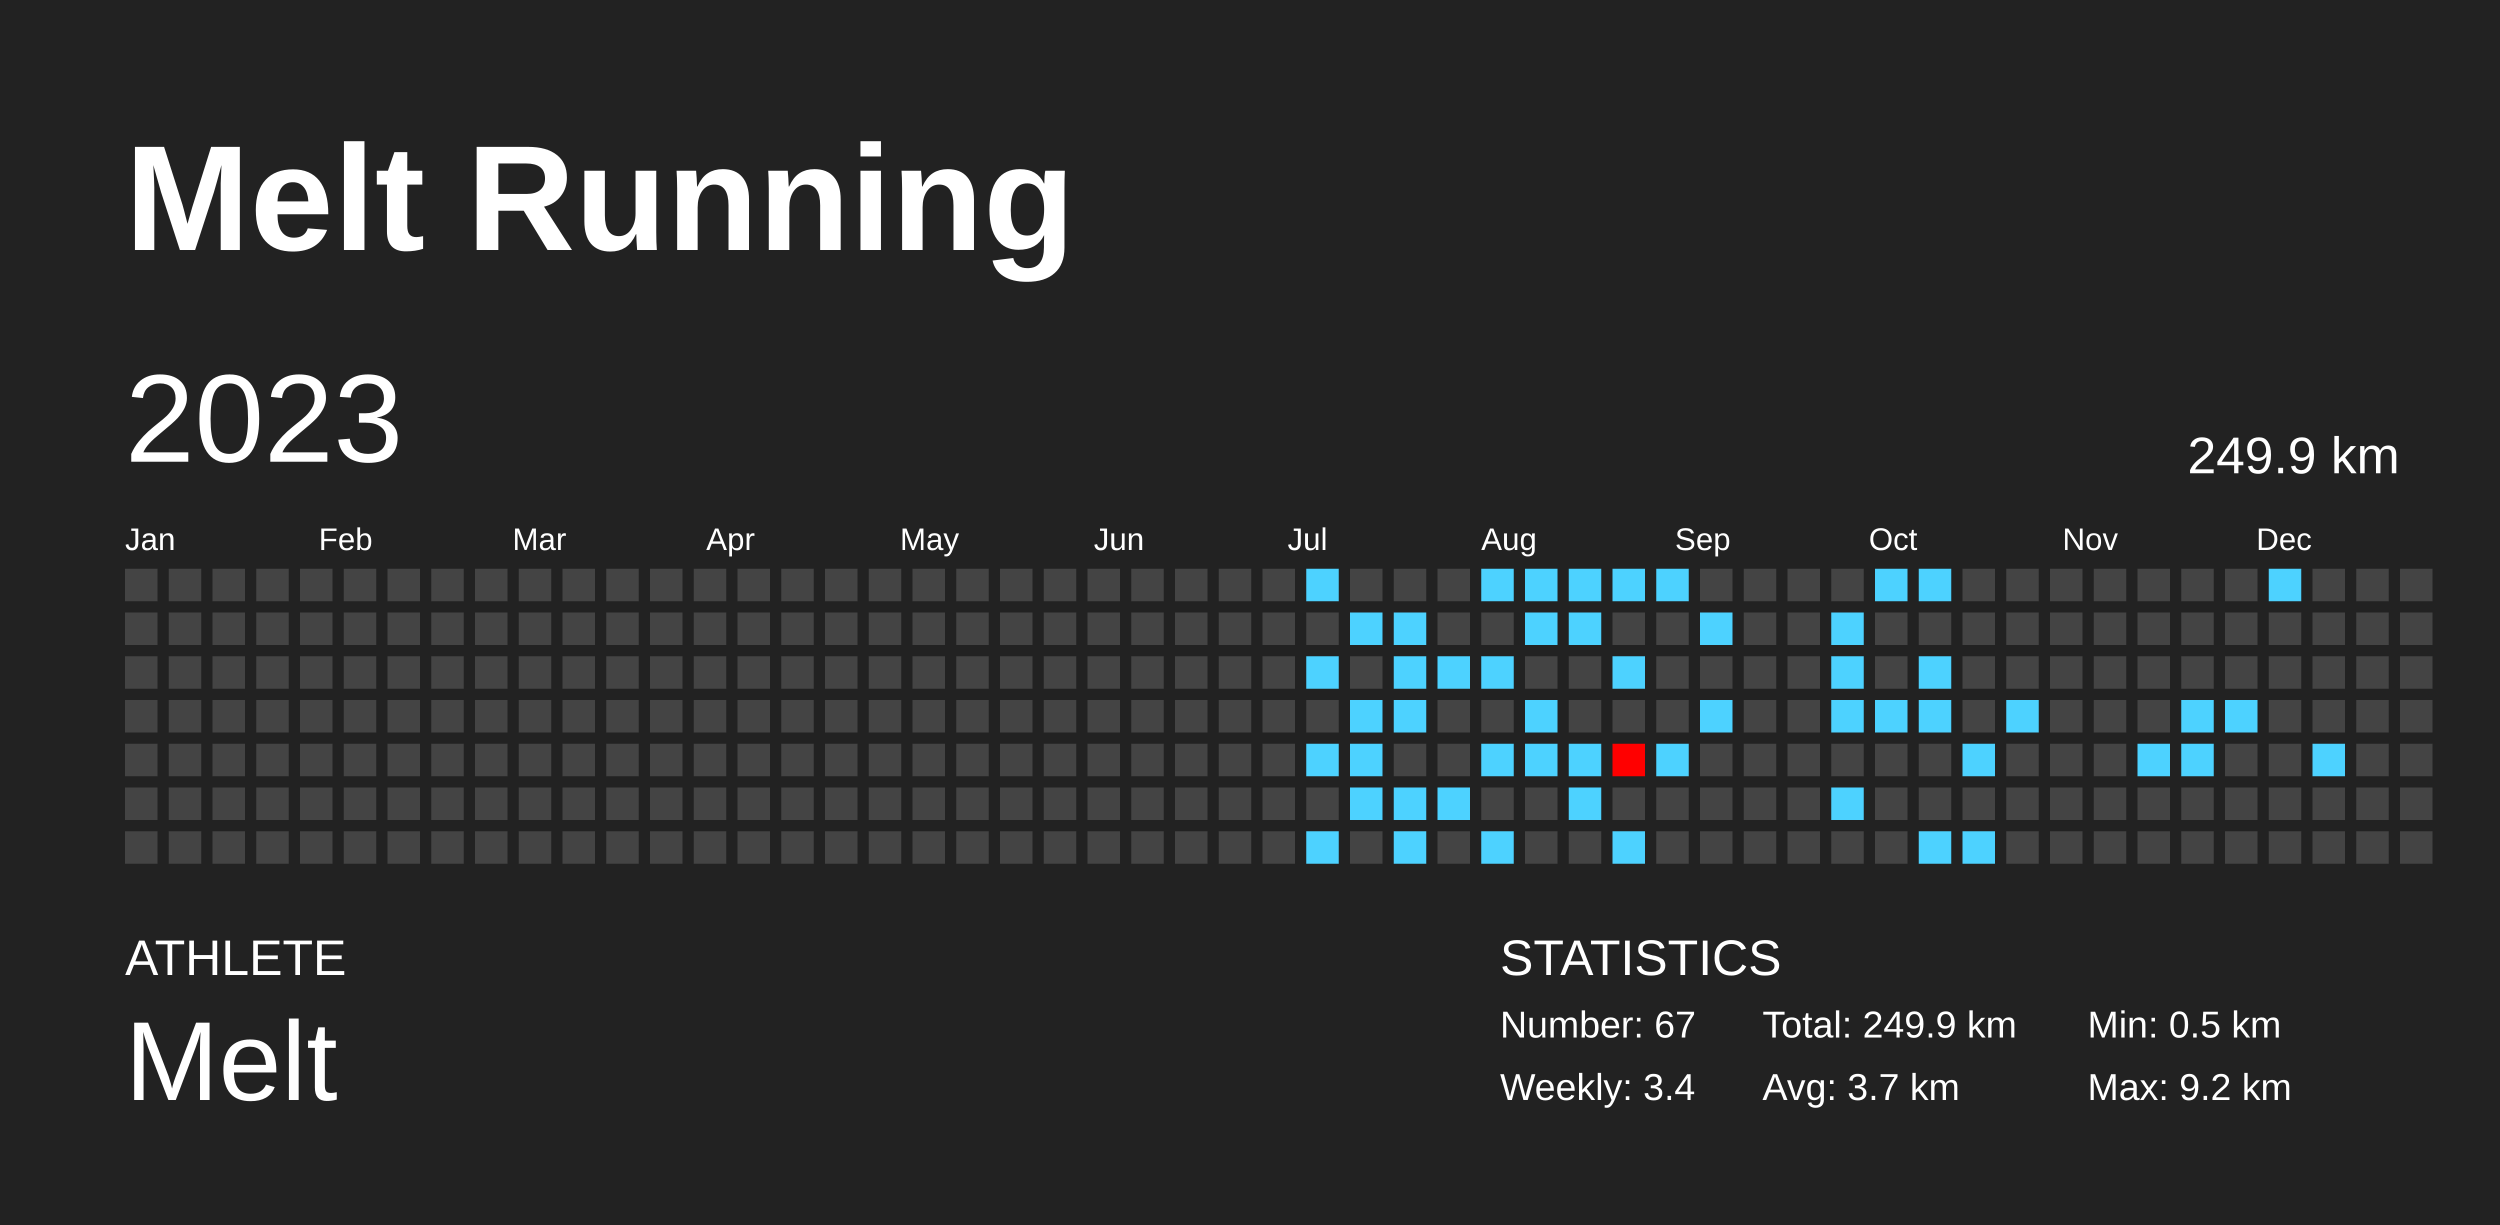
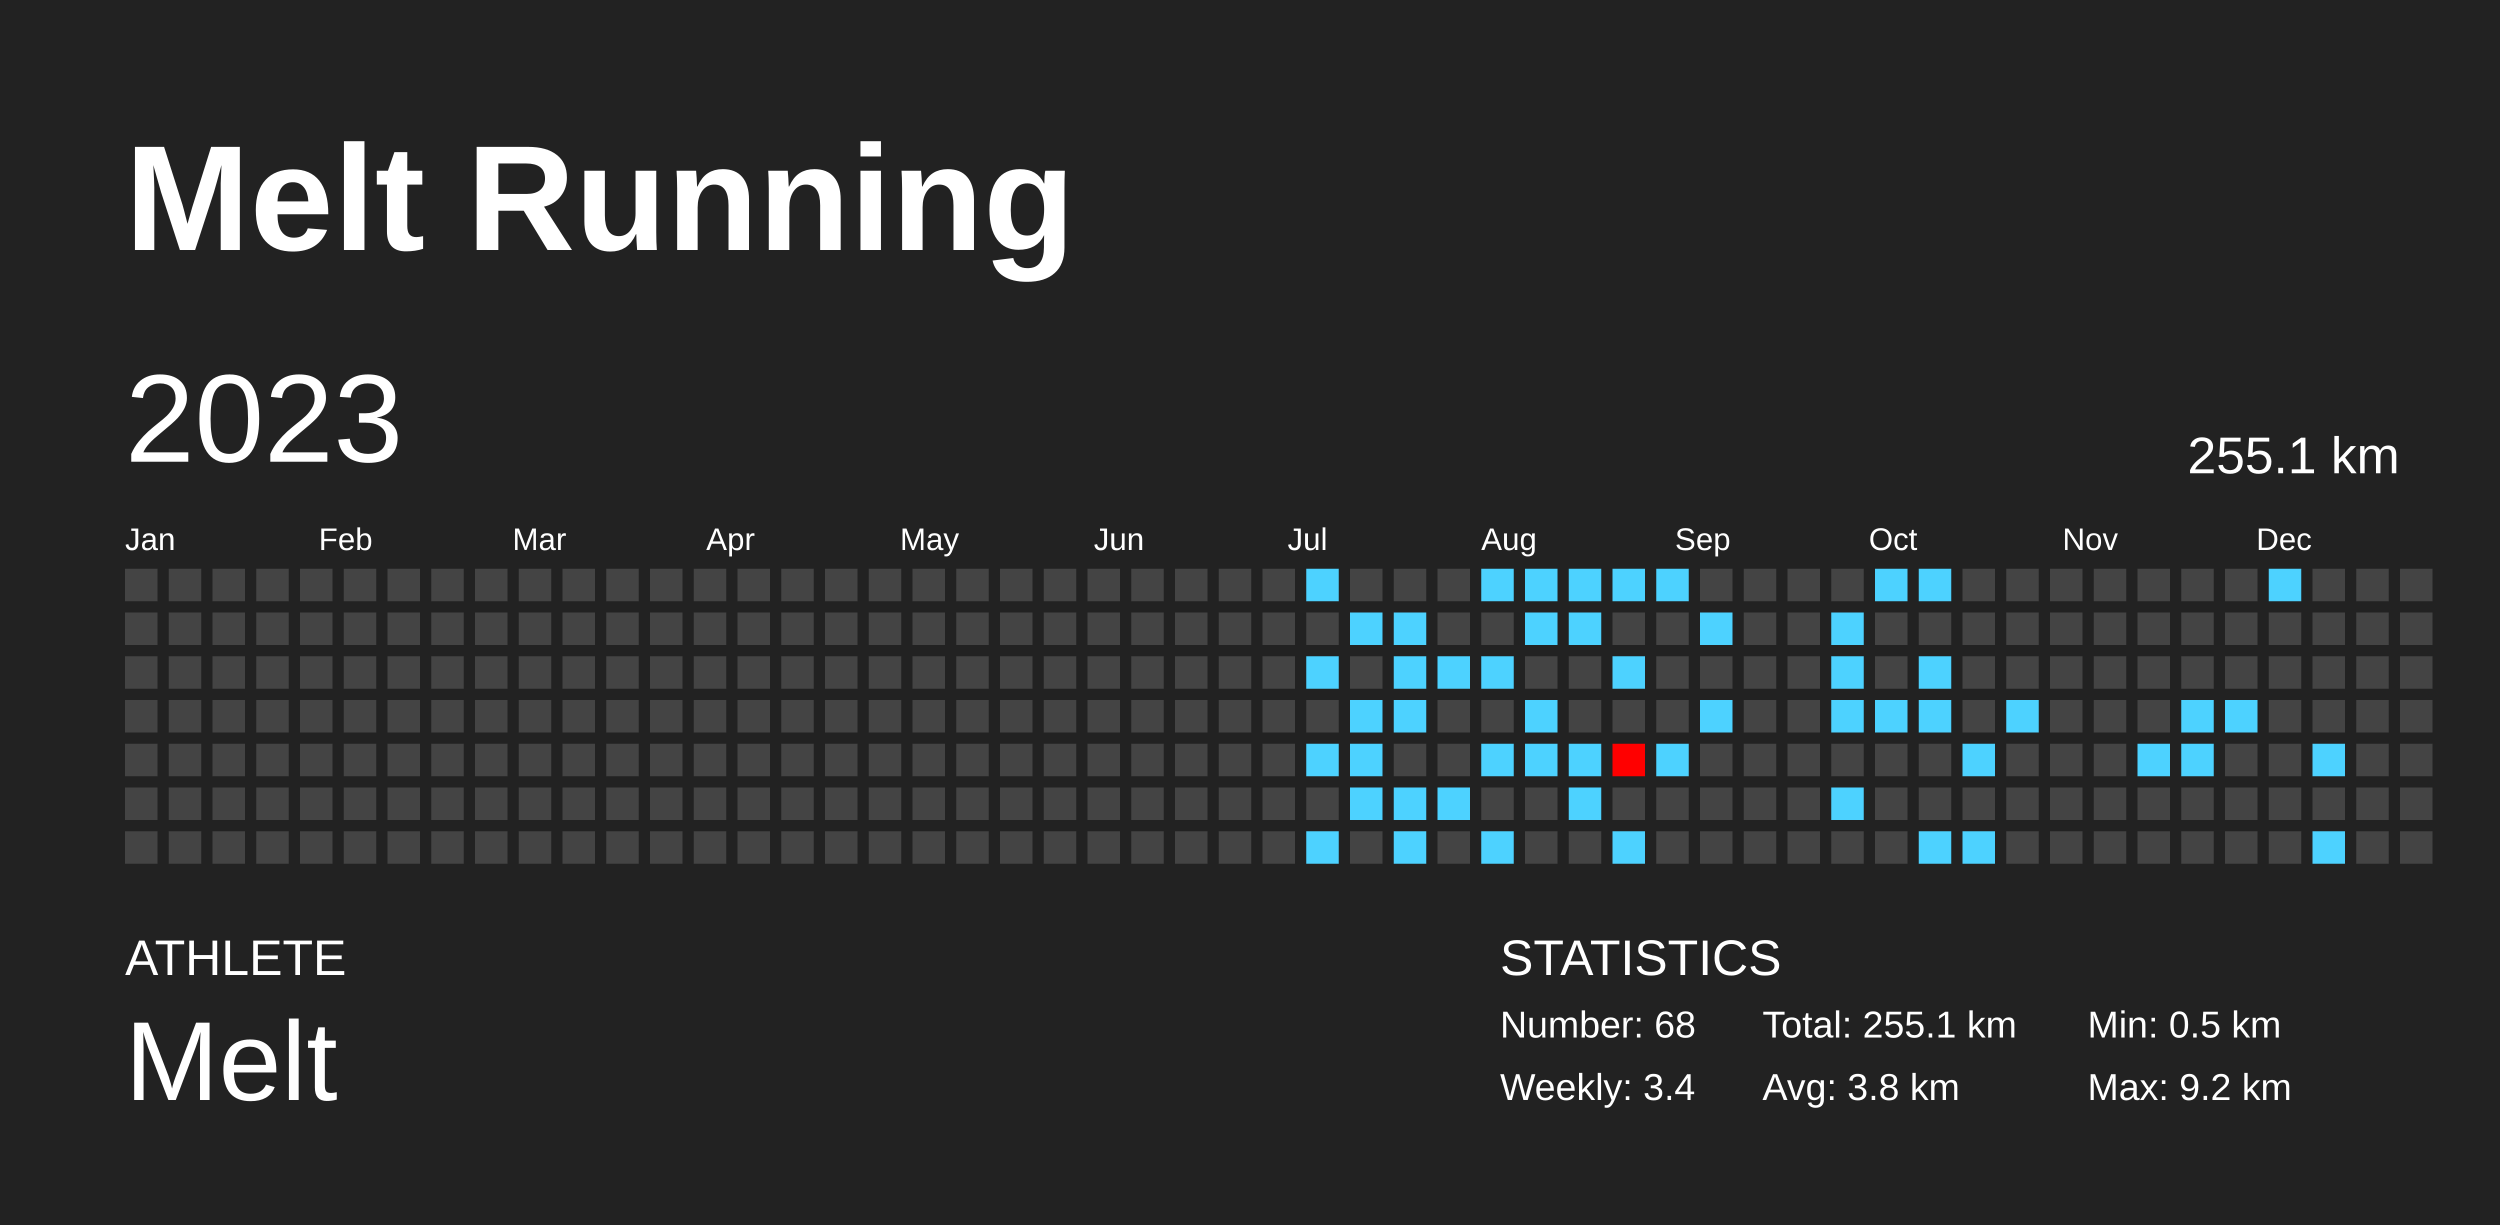
<svg xmlns="http://www.w3.org/2000/svg" baseProfile="full" height="98mm" version="1.1" viewBox="0,0,200,98" width="200mm">
  <defs />
  <rect fill="#222222" height="98" width="200" x="0" y="0" />
  <text fill="#FFFFFF" style="font-size:12px; font-family:Arial; font-weight:bold;" x="10" y="20">Melt Running</text>
  <text fill="#FFFFFF" style="font-size:4px; font-family:Arial" x="10" y="78">ATHLETE</text>
  <text fill="#FFFFFF" style="font-size:9px; font-family:Arial" x="10" y="88">Melt</text>
  <text fill="#FFFFFF" style="font-size:4px; font-family:Arial" x="120" y="78">STATISTICS</text>
-   <text fill="#FFFFFF" style="font-size:3px; font-family:Arial" x="120" y="83">Number: 67</text>
+   <text fill="#FFFFFF" style="font-size:3px; font-family:Arial" x="120" y="83">Number: 68</text>
  <text fill="#FFFFFF" style="font-size:3px; font-family:Arial" x="120" y="88">Weekly: 3.4</text>
-   <text fill="#FFFFFF" style="font-size:3px; font-family:Arial" x="141" y="83">Total: 249.9 km</text>
-   <text fill="#FFFFFF" style="font-size:3px; font-family:Arial" x="141" y="88">Avg: 3.7 km</text>
+   <text fill="#FFFFFF" style="font-size:3px; font-family:Arial" x="141" y="83">Total: 255.1 km</text>
+   <text fill="#FFFFFF" style="font-size:3px; font-family:Arial" x="141" y="88">Avg: 3.8 km</text>
  <text fill="#FFFFFF" style="font-size:3px; font-family:Arial" x="167" y="83">Min: 0.5 km</text>
  <text fill="#FFFFFF" style="font-size:3px; font-family:Arial" x="167" y="88">Max: 9.2 km</text>
  <text dominant-baseline="hanging" fill="#FFFFFF" style="font-size:10.0px; font-family:Arial;" x="10" y="30">2023</text>
-   <text dominant-baseline="hanging" fill="#FFFFFF" style="font-size:4.125px; font-family:Arial;" x="175" y="35">249.9 km</text>
+   <text dominant-baseline="hanging" fill="#FFFFFF" style="font-size:4.125px; font-family:Arial;" x="175" y="35">255.1 km</text>
  <text fill="#FFFFFF" style="font-size:2.5px; font-family:Arial" x="10.0" y="44">Jan</text>
  <text fill="#FFFFFF" style="font-size:2.5px; font-family:Arial" x="25.5" y="44">Feb</text>
  <text fill="#FFFFFF" style="font-size:2.5px; font-family:Arial" x="41.0" y="44">Mar</text>
  <text fill="#FFFFFF" style="font-size:2.5px; font-family:Arial" x="56.5" y="44">Apr</text>
  <text fill="#FFFFFF" style="font-size:2.5px; font-family:Arial" x="72.0" y="44">May</text>
  <text fill="#FFFFFF" style="font-size:2.5px; font-family:Arial" x="87.5" y="44">Jun</text>
  <text fill="#FFFFFF" style="font-size:2.5px; font-family:Arial" x="103.0" y="44">Jul</text>
  <text fill="#FFFFFF" style="font-size:2.5px; font-family:Arial" x="118.5" y="44">Aug</text>
  <text fill="#FFFFFF" style="font-size:2.5px; font-family:Arial" x="134.0" y="44">Sep</text>
  <text fill="#FFFFFF" style="font-size:2.5px; font-family:Arial" x="149.5" y="44">Oct</text>
  <text fill="#FFFFFF" style="font-size:2.5px; font-family:Arial" x="165.0" y="44">Nov</text>
  <text fill="#FFFFFF" style="font-size:2.5px; font-family:Arial" x="180.5" y="44">Dec</text>
  <rect fill="#444444" height="2.6" width="2.6" x="10.0" y="45.5" />
  <rect fill="#444444" height="2.6" width="2.6" x="10.0" y="49.0" />
  <rect fill="#444444" height="2.6" width="2.6" x="10.0" y="52.5" />
  <rect fill="#444444" height="2.6" width="2.6" x="10.0" y="56.0" />
  <rect fill="#444444" height="2.6" width="2.6" x="10.0" y="59.5" />
  <rect fill="#444444" height="2.6" width="2.6" x="10.0" y="63.0" />
  <rect fill="#444444" height="2.6" width="2.6" x="10.0" y="66.5" />
  <rect fill="#444444" height="2.6" width="2.6" x="13.5" y="45.5" />
  <rect fill="#444444" height="2.6" width="2.6" x="13.5" y="49.0" />
  <rect fill="#444444" height="2.6" width="2.6" x="13.5" y="52.5" />
  <rect fill="#444444" height="2.6" width="2.6" x="13.5" y="56.0" />
  <rect fill="#444444" height="2.6" width="2.6" x="13.5" y="59.5" />
  <rect fill="#444444" height="2.6" width="2.6" x="13.5" y="63.0" />
  <rect fill="#444444" height="2.6" width="2.6" x="13.5" y="66.5" />
  <rect fill="#444444" height="2.6" width="2.6" x="17.0" y="45.5" />
  <rect fill="#444444" height="2.6" width="2.6" x="17.0" y="49.0" />
  <rect fill="#444444" height="2.6" width="2.6" x="17.0" y="52.5" />
  <rect fill="#444444" height="2.6" width="2.6" x="17.0" y="56.0" />
  <rect fill="#444444" height="2.6" width="2.6" x="17.0" y="59.5" />
  <rect fill="#444444" height="2.6" width="2.6" x="17.0" y="63.0" />
  <rect fill="#444444" height="2.6" width="2.6" x="17.0" y="66.5" />
  <rect fill="#444444" height="2.6" width="2.6" x="20.5" y="45.5" />
  <rect fill="#444444" height="2.6" width="2.6" x="20.5" y="49.0" />
  <rect fill="#444444" height="2.6" width="2.6" x="20.5" y="52.5" />
  <rect fill="#444444" height="2.6" width="2.6" x="20.5" y="56.0" />
  <rect fill="#444444" height="2.6" width="2.6" x="20.5" y="59.5" />
  <rect fill="#444444" height="2.6" width="2.6" x="20.5" y="63.0" />
  <rect fill="#444444" height="2.6" width="2.6" x="20.5" y="66.5" />
  <rect fill="#444444" height="2.6" width="2.6" x="24.0" y="45.5" />
  <rect fill="#444444" height="2.6" width="2.6" x="24.0" y="49.0" />
  <rect fill="#444444" height="2.6" width="2.6" x="24.0" y="52.5" />
  <rect fill="#444444" height="2.6" width="2.6" x="24.0" y="56.0" />
  <rect fill="#444444" height="2.6" width="2.6" x="24.0" y="59.5" />
  <rect fill="#444444" height="2.6" width="2.6" x="24.0" y="63.0" />
  <rect fill="#444444" height="2.6" width="2.6" x="24.0" y="66.5" />
  <rect fill="#444444" height="2.6" width="2.6" x="27.5" y="45.5" />
  <rect fill="#444444" height="2.6" width="2.6" x="27.5" y="49.0" />
  <rect fill="#444444" height="2.6" width="2.6" x="27.5" y="52.5" />
  <rect fill="#444444" height="2.6" width="2.6" x="27.5" y="56.0" />
  <rect fill="#444444" height="2.6" width="2.6" x="27.5" y="59.5" />
  <rect fill="#444444" height="2.6" width="2.6" x="27.5" y="63.0" />
  <rect fill="#444444" height="2.6" width="2.6" x="27.5" y="66.5" />
  <rect fill="#444444" height="2.6" width="2.6" x="31.0" y="45.5" />
  <rect fill="#444444" height="2.6" width="2.6" x="31.0" y="49.0" />
  <rect fill="#444444" height="2.6" width="2.6" x="31.0" y="52.5" />
  <rect fill="#444444" height="2.6" width="2.6" x="31.0" y="56.0" />
  <rect fill="#444444" height="2.6" width="2.6" x="31.0" y="59.5" />
  <rect fill="#444444" height="2.6" width="2.6" x="31.0" y="63.0" />
  <rect fill="#444444" height="2.6" width="2.6" x="31.0" y="66.5" />
  <rect fill="#444444" height="2.6" width="2.6" x="34.5" y="45.5" />
  <rect fill="#444444" height="2.6" width="2.6" x="34.5" y="49.0" />
  <rect fill="#444444" height="2.6" width="2.6" x="34.5" y="52.5" />
  <rect fill="#444444" height="2.6" width="2.6" x="34.5" y="56.0" />
  <rect fill="#444444" height="2.6" width="2.6" x="34.5" y="59.5" />
  <rect fill="#444444" height="2.6" width="2.6" x="34.5" y="63.0" />
  <rect fill="#444444" height="2.6" width="2.6" x="34.5" y="66.5" />
  <rect fill="#444444" height="2.6" width="2.6" x="38.0" y="45.5" />
  <rect fill="#444444" height="2.6" width="2.6" x="38.0" y="49.0" />
  <rect fill="#444444" height="2.6" width="2.6" x="38.0" y="52.5" />
  <rect fill="#444444" height="2.6" width="2.6" x="38.0" y="56.0" />
  <rect fill="#444444" height="2.6" width="2.6" x="38.0" y="59.5" />
  <rect fill="#444444" height="2.6" width="2.6" x="38.0" y="63.0" />
  <rect fill="#444444" height="2.6" width="2.6" x="38.0" y="66.5" />
  <rect fill="#444444" height="2.6" width="2.6" x="41.5" y="45.5" />
  <rect fill="#444444" height="2.6" width="2.6" x="41.5" y="49.0" />
  <rect fill="#444444" height="2.6" width="2.6" x="41.5" y="52.5" />
  <rect fill="#444444" height="2.6" width="2.6" x="41.5" y="56.0" />
  <rect fill="#444444" height="2.6" width="2.6" x="41.5" y="59.5" />
  <rect fill="#444444" height="2.6" width="2.6" x="41.5" y="63.0" />
  <rect fill="#444444" height="2.6" width="2.6" x="41.5" y="66.5" />
  <rect fill="#444444" height="2.6" width="2.6" x="45.0" y="45.5" />
  <rect fill="#444444" height="2.6" width="2.6" x="45.0" y="49.0" />
  <rect fill="#444444" height="2.6" width="2.6" x="45.0" y="52.5" />
  <rect fill="#444444" height="2.6" width="2.6" x="45.0" y="56.0" />
  <rect fill="#444444" height="2.6" width="2.6" x="45.0" y="59.5" />
  <rect fill="#444444" height="2.6" width="2.6" x="45.0" y="63.0" />
  <rect fill="#444444" height="2.6" width="2.6" x="45.0" y="66.5" />
  <rect fill="#444444" height="2.6" width="2.6" x="48.5" y="45.5" />
  <rect fill="#444444" height="2.6" width="2.6" x="48.5" y="49.0" />
  <rect fill="#444444" height="2.6" width="2.6" x="48.5" y="52.5" />
  <rect fill="#444444" height="2.6" width="2.6" x="48.5" y="56.0" />
  <rect fill="#444444" height="2.6" width="2.6" x="48.5" y="59.5" />
  <rect fill="#444444" height="2.6" width="2.6" x="48.5" y="63.0" />
  <rect fill="#444444" height="2.6" width="2.6" x="48.5" y="66.5" />
  <rect fill="#444444" height="2.6" width="2.6" x="52.0" y="45.5" />
  <rect fill="#444444" height="2.6" width="2.6" x="52.0" y="49.0" />
  <rect fill="#444444" height="2.6" width="2.6" x="52.0" y="52.5" />
  <rect fill="#444444" height="2.6" width="2.6" x="52.0" y="56.0" />
  <rect fill="#444444" height="2.6" width="2.6" x="52.0" y="59.5" />
  <rect fill="#444444" height="2.6" width="2.6" x="52.0" y="63.0" />
  <rect fill="#444444" height="2.6" width="2.6" x="52.0" y="66.5" />
  <rect fill="#444444" height="2.6" width="2.6" x="55.5" y="45.5" />
  <rect fill="#444444" height="2.6" width="2.6" x="55.5" y="49.0" />
  <rect fill="#444444" height="2.6" width="2.6" x="55.5" y="52.5" />
  <rect fill="#444444" height="2.6" width="2.6" x="55.5" y="56.0" />
  <rect fill="#444444" height="2.6" width="2.6" x="55.5" y="59.5" />
  <rect fill="#444444" height="2.6" width="2.6" x="55.5" y="63.0" />
  <rect fill="#444444" height="2.6" width="2.6" x="55.5" y="66.5" />
  <rect fill="#444444" height="2.6" width="2.6" x="59.0" y="45.5" />
  <rect fill="#444444" height="2.6" width="2.6" x="59.0" y="49.0" />
  <rect fill="#444444" height="2.6" width="2.6" x="59.0" y="52.5" />
  <rect fill="#444444" height="2.6" width="2.6" x="59.0" y="56.0" />
  <rect fill="#444444" height="2.6" width="2.6" x="59.0" y="59.5" />
  <rect fill="#444444" height="2.6" width="2.6" x="59.0" y="63.0" />
  <rect fill="#444444" height="2.6" width="2.6" x="59.0" y="66.5" />
  <rect fill="#444444" height="2.6" width="2.6" x="62.5" y="45.5" />
  <rect fill="#444444" height="2.6" width="2.6" x="62.5" y="49.0" />
  <rect fill="#444444" height="2.6" width="2.6" x="62.5" y="52.5" />
  <rect fill="#444444" height="2.6" width="2.6" x="62.5" y="56.0" />
  <rect fill="#444444" height="2.6" width="2.6" x="62.5" y="59.5" />
  <rect fill="#444444" height="2.6" width="2.6" x="62.5" y="63.0" />
  <rect fill="#444444" height="2.6" width="2.6" x="62.5" y="66.5" />
  <rect fill="#444444" height="2.6" width="2.6" x="66.0" y="45.5" />
  <rect fill="#444444" height="2.6" width="2.6" x="66.0" y="49.0" />
  <rect fill="#444444" height="2.6" width="2.6" x="66.0" y="52.5" />
  <rect fill="#444444" height="2.6" width="2.6" x="66.0" y="56.0" />
  <rect fill="#444444" height="2.6" width="2.6" x="66.0" y="59.5" />
  <rect fill="#444444" height="2.6" width="2.6" x="66.0" y="63.0" />
  <rect fill="#444444" height="2.6" width="2.6" x="66.0" y="66.5" />
  <rect fill="#444444" height="2.6" width="2.6" x="69.5" y="45.5" />
  <rect fill="#444444" height="2.6" width="2.6" x="69.5" y="49.0" />
  <rect fill="#444444" height="2.6" width="2.6" x="69.5" y="52.5" />
  <rect fill="#444444" height="2.6" width="2.6" x="69.5" y="56.0" />
  <rect fill="#444444" height="2.6" width="2.6" x="69.5" y="59.5" />
  <rect fill="#444444" height="2.6" width="2.6" x="69.5" y="63.0" />
  <rect fill="#444444" height="2.6" width="2.6" x="69.5" y="66.5" />
  <rect fill="#444444" height="2.6" width="2.6" x="73.0" y="45.5" />
  <rect fill="#444444" height="2.6" width="2.6" x="73.0" y="49.0" />
  <rect fill="#444444" height="2.6" width="2.6" x="73.0" y="52.5" />
  <rect fill="#444444" height="2.6" width="2.6" x="73.0" y="56.0" />
  <rect fill="#444444" height="2.6" width="2.6" x="73.0" y="59.5" />
  <rect fill="#444444" height="2.6" width="2.6" x="73.0" y="63.0" />
  <rect fill="#444444" height="2.6" width="2.6" x="73.0" y="66.5" />
  <rect fill="#444444" height="2.6" width="2.6" x="76.5" y="45.5" />
  <rect fill="#444444" height="2.6" width="2.6" x="76.5" y="49.0" />
  <rect fill="#444444" height="2.6" width="2.6" x="76.5" y="52.5" />
  <rect fill="#444444" height="2.6" width="2.6" x="76.5" y="56.0" />
  <rect fill="#444444" height="2.6" width="2.6" x="76.5" y="59.5" />
  <rect fill="#444444" height="2.6" width="2.6" x="76.5" y="63.0" />
  <rect fill="#444444" height="2.6" width="2.6" x="76.5" y="66.5" />
  <rect fill="#444444" height="2.6" width="2.6" x="80.0" y="45.5" />
  <rect fill="#444444" height="2.6" width="2.6" x="80.0" y="49.0" />
  <rect fill="#444444" height="2.6" width="2.6" x="80.0" y="52.5" />
  <rect fill="#444444" height="2.6" width="2.6" x="80.0" y="56.0" />
  <rect fill="#444444" height="2.6" width="2.6" x="80.0" y="59.5" />
  <rect fill="#444444" height="2.6" width="2.6" x="80.0" y="63.0" />
  <rect fill="#444444" height="2.6" width="2.6" x="80.0" y="66.5" />
  <rect fill="#444444" height="2.6" width="2.6" x="83.5" y="45.5" />
  <rect fill="#444444" height="2.6" width="2.6" x="83.5" y="49.0" />
  <rect fill="#444444" height="2.6" width="2.6" x="83.5" y="52.5" />
  <rect fill="#444444" height="2.6" width="2.6" x="83.5" y="56.0" />
  <rect fill="#444444" height="2.6" width="2.6" x="83.5" y="59.5" />
  <rect fill="#444444" height="2.6" width="2.6" x="83.5" y="63.0" />
  <rect fill="#444444" height="2.6" width="2.6" x="83.5" y="66.5" />
  <rect fill="#444444" height="2.6" width="2.6" x="87.0" y="45.5" />
  <rect fill="#444444" height="2.6" width="2.6" x="87.0" y="49.0" />
  <rect fill="#444444" height="2.6" width="2.6" x="87.0" y="52.5" />
  <rect fill="#444444" height="2.6" width="2.6" x="87.0" y="56.0" />
  <rect fill="#444444" height="2.6" width="2.6" x="87.0" y="59.5" />
  <rect fill="#444444" height="2.6" width="2.6" x="87.0" y="63.0" />
  <rect fill="#444444" height="2.6" width="2.6" x="87.0" y="66.5" />
  <rect fill="#444444" height="2.6" width="2.6" x="90.5" y="45.5" />
  <rect fill="#444444" height="2.6" width="2.6" x="90.5" y="49.0" />
  <rect fill="#444444" height="2.6" width="2.6" x="90.5" y="52.5" />
  <rect fill="#444444" height="2.6" width="2.6" x="90.5" y="56.0" />
  <rect fill="#444444" height="2.6" width="2.6" x="90.5" y="59.5" />
  <rect fill="#444444" height="2.6" width="2.6" x="90.5" y="63.0" />
  <rect fill="#444444" height="2.6" width="2.6" x="90.5" y="66.5" />
  <rect fill="#444444" height="2.6" width="2.6" x="94.0" y="45.5" />
  <rect fill="#444444" height="2.6" width="2.6" x="94.0" y="49.0" />
  <rect fill="#444444" height="2.6" width="2.6" x="94.0" y="52.5" />
  <rect fill="#444444" height="2.6" width="2.6" x="94.0" y="56.0" />
  <rect fill="#444444" height="2.6" width="2.6" x="94.0" y="59.5" />
  <rect fill="#444444" height="2.6" width="2.6" x="94.0" y="63.0" />
  <rect fill="#444444" height="2.6" width="2.6" x="94.0" y="66.5" />
  <rect fill="#444444" height="2.6" width="2.6" x="97.5" y="45.5" />
  <rect fill="#444444" height="2.6" width="2.6" x="97.5" y="49.0" />
  <rect fill="#444444" height="2.6" width="2.6" x="97.5" y="52.5" />
  <rect fill="#444444" height="2.6" width="2.6" x="97.5" y="56.0" />
  <rect fill="#444444" height="2.6" width="2.6" x="97.5" y="59.5" />
  <rect fill="#444444" height="2.6" width="2.6" x="97.5" y="63.0" />
  <rect fill="#444444" height="2.6" width="2.6" x="97.5" y="66.5" />
  <rect fill="#444444" height="2.6" width="2.6" x="101.0" y="45.5" />
  <rect fill="#444444" height="2.6" width="2.6" x="101.0" y="49.0" />
  <rect fill="#444444" height="2.6" width="2.6" x="101.0" y="52.5" />
  <rect fill="#444444" height="2.6" width="2.6" x="101.0" y="56.0" />
  <rect fill="#444444" height="2.6" width="2.6" x="101.0" y="59.5" />
  <rect fill="#444444" height="2.6" width="2.6" x="101.0" y="63.0" />
  <rect fill="#444444" height="2.6" width="2.6" x="101.0" y="66.5" />
  <rect fill="#4dd2ff" height="2.6" width="2.6" x="104.5" y="45.5" />
  <rect fill="#444444" height="2.6" width="2.6" x="104.5" y="49.0" />
  <rect fill="#4dd2ff" height="2.6" width="2.6" x="104.5" y="52.5" />
  <rect fill="#444444" height="2.6" width="2.6" x="104.5" y="56.0" />
  <rect fill="#4dd2ff" height="2.6" width="2.6" x="104.5" y="59.5" />
  <rect fill="#444444" height="2.6" width="2.6" x="104.5" y="63.0" />
  <rect fill="#4dd2ff" height="2.6" width="2.6" x="104.5" y="66.5" />
  <rect fill="#444444" height="2.6" width="2.6" x="108.0" y="45.5" />
  <rect fill="#4dd2ff" height="2.6" width="2.6" x="108.0" y="49.0" />
  <rect fill="#444444" height="2.6" width="2.6" x="108.0" y="52.5" />
  <rect fill="#4dd2ff" height="2.6" width="2.6" x="108.0" y="56.0" />
  <rect fill="#4dd2ff" height="2.6" width="2.6" x="108.0" y="59.5" />
  <rect fill="#4dd2ff" height="2.6" width="2.6" x="108.0" y="63.0" />
  <rect fill="#444444" height="2.6" width="2.6" x="108.0" y="66.5" />
  <rect fill="#444444" height="2.6" width="2.6" x="111.5" y="45.5" />
  <rect fill="#4dd2ff" height="2.6" width="2.6" x="111.5" y="49.0" />
  <rect fill="#4dd2ff" height="2.6" width="2.6" x="111.5" y="52.5" />
  <rect fill="#4dd2ff" height="2.6" width="2.6" x="111.5" y="56.0" />
  <rect fill="#444444" height="2.6" width="2.6" x="111.5" y="59.5" />
  <rect fill="#4dd2ff" height="2.6" width="2.6" x="111.5" y="63.0" />
  <rect fill="#4dd2ff" height="2.6" width="2.6" x="111.5" y="66.5" />
  <rect fill="#444444" height="2.6" width="2.6" x="115.0" y="45.5" />
  <rect fill="#444444" height="2.6" width="2.6" x="115.0" y="49.0" />
  <rect fill="#4dd2ff" height="2.6" width="2.6" x="115.0" y="52.5" />
  <rect fill="#444444" height="2.6" width="2.6" x="115.0" y="56.0" />
  <rect fill="#444444" height="2.6" width="2.6" x="115.0" y="59.5" />
  <rect fill="#4dd2ff" height="2.6" width="2.6" x="115.0" y="63.0" />
  <rect fill="#444444" height="2.6" width="2.6" x="115.0" y="66.5" />
  <rect fill="#4dd2ff" height="2.6" width="2.6" x="118.5" y="45.5" />
  <rect fill="#444444" height="2.6" width="2.6" x="118.5" y="49.0" />
  <rect fill="#4dd2ff" height="2.6" width="2.6" x="118.5" y="52.5" />
  <rect fill="#444444" height="2.6" width="2.6" x="118.5" y="56.0" />
  <rect fill="#4dd2ff" height="2.6" width="2.6" x="118.5" y="59.5" />
  <rect fill="#444444" height="2.6" width="2.6" x="118.5" y="63.0" />
  <rect fill="#4dd2ff" height="2.6" width="2.6" x="118.5" y="66.5" />
  <rect fill="#4dd2ff" height="2.6" width="2.6" x="122.0" y="45.5" />
  <rect fill="#4dd2ff" height="2.6" width="2.6" x="122.0" y="49.0" />
  <rect fill="#444444" height="2.6" width="2.6" x="122.0" y="52.5" />
  <rect fill="#4dd2ff" height="2.6" width="2.6" x="122.0" y="56.0" />
  <rect fill="#4dd2ff" height="2.6" width="2.6" x="122.0" y="59.5" />
  <rect fill="#444444" height="2.6" width="2.6" x="122.0" y="63.0" />
  <rect fill="#444444" height="2.6" width="2.6" x="122.0" y="66.5" />
  <rect fill="#4dd2ff" height="2.6" width="2.6" x="125.5" y="45.5" />
  <rect fill="#4dd2ff" height="2.6" width="2.6" x="125.5" y="49.0" />
  <rect fill="#444444" height="2.6" width="2.6" x="125.5" y="52.5" />
  <rect fill="#444444" height="2.6" width="2.6" x="125.5" y="56.0" />
  <rect fill="#4dd2ff" height="2.6" width="2.6" x="125.5" y="59.5" />
  <rect fill="#4dd2ff" height="2.6" width="2.6" x="125.5" y="63.0" />
  <rect fill="#444444" height="2.6" width="2.6" x="125.5" y="66.5" />
  <rect fill="#4dd2ff" height="2.6" width="2.6" x="129.0" y="45.5" />
  <rect fill="#444444" height="2.6" width="2.6" x="129.0" y="49.0" />
  <rect fill="#4dd2ff" height="2.6" width="2.6" x="129.0" y="52.5" />
  <rect fill="#444444" height="2.6" width="2.6" x="129.0" y="56.0" />
  <rect fill="#ff0000" height="2.6" width="2.6" x="129.0" y="59.5" />
  <rect fill="#444444" height="2.6" width="2.6" x="129.0" y="63.0" />
  <rect fill="#4dd2ff" height="2.6" width="2.6" x="129.0" y="66.5" />
  <rect fill="#4dd2ff" height="2.6" width="2.6" x="132.5" y="45.5" />
  <rect fill="#444444" height="2.6" width="2.6" x="132.5" y="49.0" />
  <rect fill="#444444" height="2.6" width="2.6" x="132.5" y="52.5" />
  <rect fill="#444444" height="2.6" width="2.6" x="132.5" y="56.0" />
  <rect fill="#4dd2ff" height="2.6" width="2.6" x="132.5" y="59.5" />
  <rect fill="#444444" height="2.6" width="2.6" x="132.5" y="63.0" />
  <rect fill="#444444" height="2.6" width="2.6" x="132.5" y="66.5" />
  <rect fill="#444444" height="2.6" width="2.6" x="136.0" y="45.5" />
  <rect fill="#4dd2ff" height="2.6" width="2.6" x="136.0" y="49.0" />
  <rect fill="#444444" height="2.6" width="2.6" x="136.0" y="52.5" />
  <rect fill="#4dd2ff" height="2.6" width="2.6" x="136.0" y="56.0" />
  <rect fill="#444444" height="2.6" width="2.6" x="136.0" y="59.5" />
  <rect fill="#444444" height="2.6" width="2.6" x="136.0" y="63.0" />
  <rect fill="#444444" height="2.6" width="2.6" x="136.0" y="66.5" />
  <rect fill="#444444" height="2.6" width="2.6" x="139.5" y="45.5" />
  <rect fill="#444444" height="2.6" width="2.6" x="139.5" y="49.0" />
  <rect fill="#444444" height="2.6" width="2.6" x="139.5" y="52.5" />
  <rect fill="#444444" height="2.6" width="2.6" x="139.5" y="56.0" />
  <rect fill="#444444" height="2.6" width="2.6" x="139.5" y="59.5" />
  <rect fill="#444444" height="2.6" width="2.6" x="139.5" y="63.0" />
  <rect fill="#444444" height="2.6" width="2.6" x="139.5" y="66.5" />
  <rect fill="#444444" height="2.6" width="2.6" x="143.0" y="45.5" />
  <rect fill="#444444" height="2.6" width="2.6" x="143.0" y="49.0" />
  <rect fill="#444444" height="2.6" width="2.6" x="143.0" y="52.5" />
  <rect fill="#444444" height="2.6" width="2.6" x="143.0" y="56.0" />
  <rect fill="#444444" height="2.6" width="2.6" x="143.0" y="59.5" />
  <rect fill="#444444" height="2.6" width="2.6" x="143.0" y="63.0" />
  <rect fill="#444444" height="2.6" width="2.6" x="143.0" y="66.5" />
  <rect fill="#444444" height="2.6" width="2.6" x="146.5" y="45.5" />
  <rect fill="#4dd2ff" height="2.6" width="2.6" x="146.5" y="49.0" />
  <rect fill="#4dd2ff" height="2.6" width="2.6" x="146.5" y="52.5" />
  <rect fill="#4dd2ff" height="2.6" width="2.6" x="146.5" y="56.0" />
  <rect fill="#444444" height="2.6" width="2.6" x="146.5" y="59.5" />
  <rect fill="#4dd2ff" height="2.6" width="2.6" x="146.5" y="63.0" />
  <rect fill="#444444" height="2.6" width="2.6" x="146.5" y="66.5" />
  <rect fill="#4dd2ff" height="2.6" width="2.6" x="150.0" y="45.5" />
  <rect fill="#444444" height="2.6" width="2.6" x="150.0" y="49.0" />
  <rect fill="#444444" height="2.6" width="2.6" x="150.0" y="52.5" />
  <rect fill="#4dd2ff" height="2.6" width="2.6" x="150.0" y="56.0" />
  <rect fill="#444444" height="2.6" width="2.6" x="150.0" y="59.5" />
  <rect fill="#444444" height="2.6" width="2.6" x="150.0" y="63.0" />
  <rect fill="#444444" height="2.6" width="2.6" x="150.0" y="66.5" />
  <rect fill="#4dd2ff" height="2.6" width="2.6" x="153.5" y="45.5" />
  <rect fill="#444444" height="2.6" width="2.6" x="153.5" y="49.0" />
  <rect fill="#4dd2ff" height="2.6" width="2.6" x="153.5" y="52.5" />
  <rect fill="#4dd2ff" height="2.6" width="2.6" x="153.5" y="56.0" />
  <rect fill="#444444" height="2.6" width="2.6" x="153.5" y="59.5" />
  <rect fill="#444444" height="2.6" width="2.6" x="153.5" y="63.0" />
  <rect fill="#4dd2ff" height="2.6" width="2.6" x="153.5" y="66.5" />
  <rect fill="#444444" height="2.6" width="2.6" x="157.0" y="45.5" />
  <rect fill="#444444" height="2.6" width="2.6" x="157.0" y="49.0" />
  <rect fill="#444444" height="2.6" width="2.6" x="157.0" y="52.5" />
  <rect fill="#444444" height="2.6" width="2.6" x="157.0" y="56.0" />
  <rect fill="#4dd2ff" height="2.6" width="2.6" x="157.0" y="59.5" />
  <rect fill="#444444" height="2.6" width="2.6" x="157.0" y="63.0" />
  <rect fill="#4dd2ff" height="2.6" width="2.6" x="157.0" y="66.5" />
  <rect fill="#444444" height="2.6" width="2.6" x="160.5" y="45.5" />
  <rect fill="#444444" height="2.6" width="2.6" x="160.5" y="49.0" />
  <rect fill="#444444" height="2.6" width="2.6" x="160.5" y="52.5" />
  <rect fill="#4dd2ff" height="2.6" width="2.6" x="160.5" y="56.0" />
  <rect fill="#444444" height="2.6" width="2.6" x="160.5" y="59.5" />
  <rect fill="#444444" height="2.6" width="2.6" x="160.5" y="63.0" />
  <rect fill="#444444" height="2.6" width="2.6" x="160.5" y="66.5" />
  <rect fill="#444444" height="2.6" width="2.6" x="164.0" y="45.5" />
  <rect fill="#444444" height="2.6" width="2.6" x="164.0" y="49.0" />
  <rect fill="#444444" height="2.6" width="2.6" x="164.0" y="52.5" />
  <rect fill="#444444" height="2.6" width="2.6" x="164.0" y="56.0" />
  <rect fill="#444444" height="2.6" width="2.6" x="164.0" y="59.5" />
  <rect fill="#444444" height="2.6" width="2.6" x="164.0" y="63.0" />
  <rect fill="#444444" height="2.6" width="2.6" x="164.0" y="66.5" />
  <rect fill="#444444" height="2.6" width="2.6" x="167.5" y="45.5" />
  <rect fill="#444444" height="2.6" width="2.6" x="167.5" y="49.0" />
  <rect fill="#444444" height="2.6" width="2.6" x="167.5" y="52.5" />
  <rect fill="#444444" height="2.6" width="2.6" x="167.5" y="56.0" />
  <rect fill="#444444" height="2.6" width="2.6" x="167.5" y="59.5" />
  <rect fill="#444444" height="2.6" width="2.6" x="167.5" y="63.0" />
  <rect fill="#444444" height="2.6" width="2.6" x="167.5" y="66.5" />
  <rect fill="#444444" height="2.6" width="2.6" x="171.0" y="45.5" />
  <rect fill="#444444" height="2.6" width="2.6" x="171.0" y="49.0" />
  <rect fill="#444444" height="2.6" width="2.6" x="171.0" y="52.5" />
  <rect fill="#444444" height="2.6" width="2.6" x="171.0" y="56.0" />
  <rect fill="#4dd2ff" height="2.6" width="2.6" x="171.0" y="59.5" />
  <rect fill="#444444" height="2.6" width="2.6" x="171.0" y="63.0" />
  <rect fill="#444444" height="2.6" width="2.6" x="171.0" y="66.5" />
  <rect fill="#444444" height="2.6" width="2.6" x="174.5" y="45.5" />
  <rect fill="#444444" height="2.6" width="2.6" x="174.5" y="49.0" />
  <rect fill="#444444" height="2.6" width="2.6" x="174.5" y="52.5" />
  <rect fill="#4dd2ff" height="2.6" width="2.6" x="174.5" y="56.0" />
  <rect fill="#4dd2ff" height="2.6" width="2.6" x="174.5" y="59.5" />
  <rect fill="#444444" height="2.6" width="2.6" x="174.5" y="63.0" />
  <rect fill="#444444" height="2.6" width="2.6" x="174.5" y="66.5" />
  <rect fill="#444444" height="2.6" width="2.6" x="178.0" y="45.5" />
  <rect fill="#444444" height="2.6" width="2.6" x="178.0" y="49.0" />
  <rect fill="#444444" height="2.6" width="2.6" x="178.0" y="52.5" />
  <rect fill="#4dd2ff" height="2.6" width="2.6" x="178.0" y="56.0" />
  <rect fill="#444444" height="2.6" width="2.6" x="178.0" y="59.5" />
  <rect fill="#444444" height="2.6" width="2.6" x="178.0" y="63.0" />
  <rect fill="#444444" height="2.6" width="2.6" x="178.0" y="66.5" />
  <rect fill="#4dd2ff" height="2.6" width="2.6" x="181.5" y="45.5" />
  <rect fill="#444444" height="2.6" width="2.6" x="181.5" y="49.0" />
  <rect fill="#444444" height="2.6" width="2.6" x="181.5" y="52.5" />
  <rect fill="#444444" height="2.6" width="2.6" x="181.5" y="56.0" />
  <rect fill="#444444" height="2.6" width="2.6" x="181.5" y="59.5" />
  <rect fill="#444444" height="2.6" width="2.6" x="181.5" y="63.0" />
  <rect fill="#444444" height="2.6" width="2.6" x="181.5" y="66.5" />
  <rect fill="#444444" height="2.6" width="2.6" x="185.0" y="45.5" />
  <rect fill="#444444" height="2.6" width="2.6" x="185.0" y="49.0" />
  <rect fill="#444444" height="2.6" width="2.6" x="185.0" y="52.5" />
  <rect fill="#444444" height="2.6" width="2.6" x="185.0" y="56.0" />
  <rect fill="#4dd2ff" height="2.6" width="2.6" x="185.0" y="59.5" />
  <rect fill="#444444" height="2.6" width="2.6" x="185.0" y="63.0" />
-   <rect fill="#444444" height="2.6" width="2.6" x="185.0" y="66.5" />
+   <rect fill="#4dd2ff" height="2.6" width="2.6" x="185.0" y="66.5" />
  <rect fill="#444444" height="2.6" width="2.6" x="188.5" y="45.5" />
  <rect fill="#444444" height="2.6" width="2.6" x="188.5" y="49.0" />
  <rect fill="#444444" height="2.6" width="2.6" x="188.5" y="52.5" />
  <rect fill="#444444" height="2.6" width="2.6" x="188.5" y="56.0" />
  <rect fill="#444444" height="2.6" width="2.6" x="188.5" y="59.5" />
  <rect fill="#444444" height="2.6" width="2.6" x="188.5" y="63.0" />
  <rect fill="#444444" height="2.6" width="2.6" x="188.5" y="66.5" />
  <rect fill="#444444" height="2.6" width="2.6" x="192.0" y="45.5" />
  <rect fill="#444444" height="2.6" width="2.6" x="192.0" y="49.0" />
  <rect fill="#444444" height="2.6" width="2.6" x="192.0" y="52.5" />
  <rect fill="#444444" height="2.6" width="2.6" x="192.0" y="56.0" />
  <rect fill="#444444" height="2.6" width="2.6" x="192.0" y="59.5" />
  <rect fill="#444444" height="2.6" width="2.6" x="192.0" y="63.0" />
  <rect fill="#444444" height="2.6" width="2.6" x="192.0" y="66.5" />
</svg>
